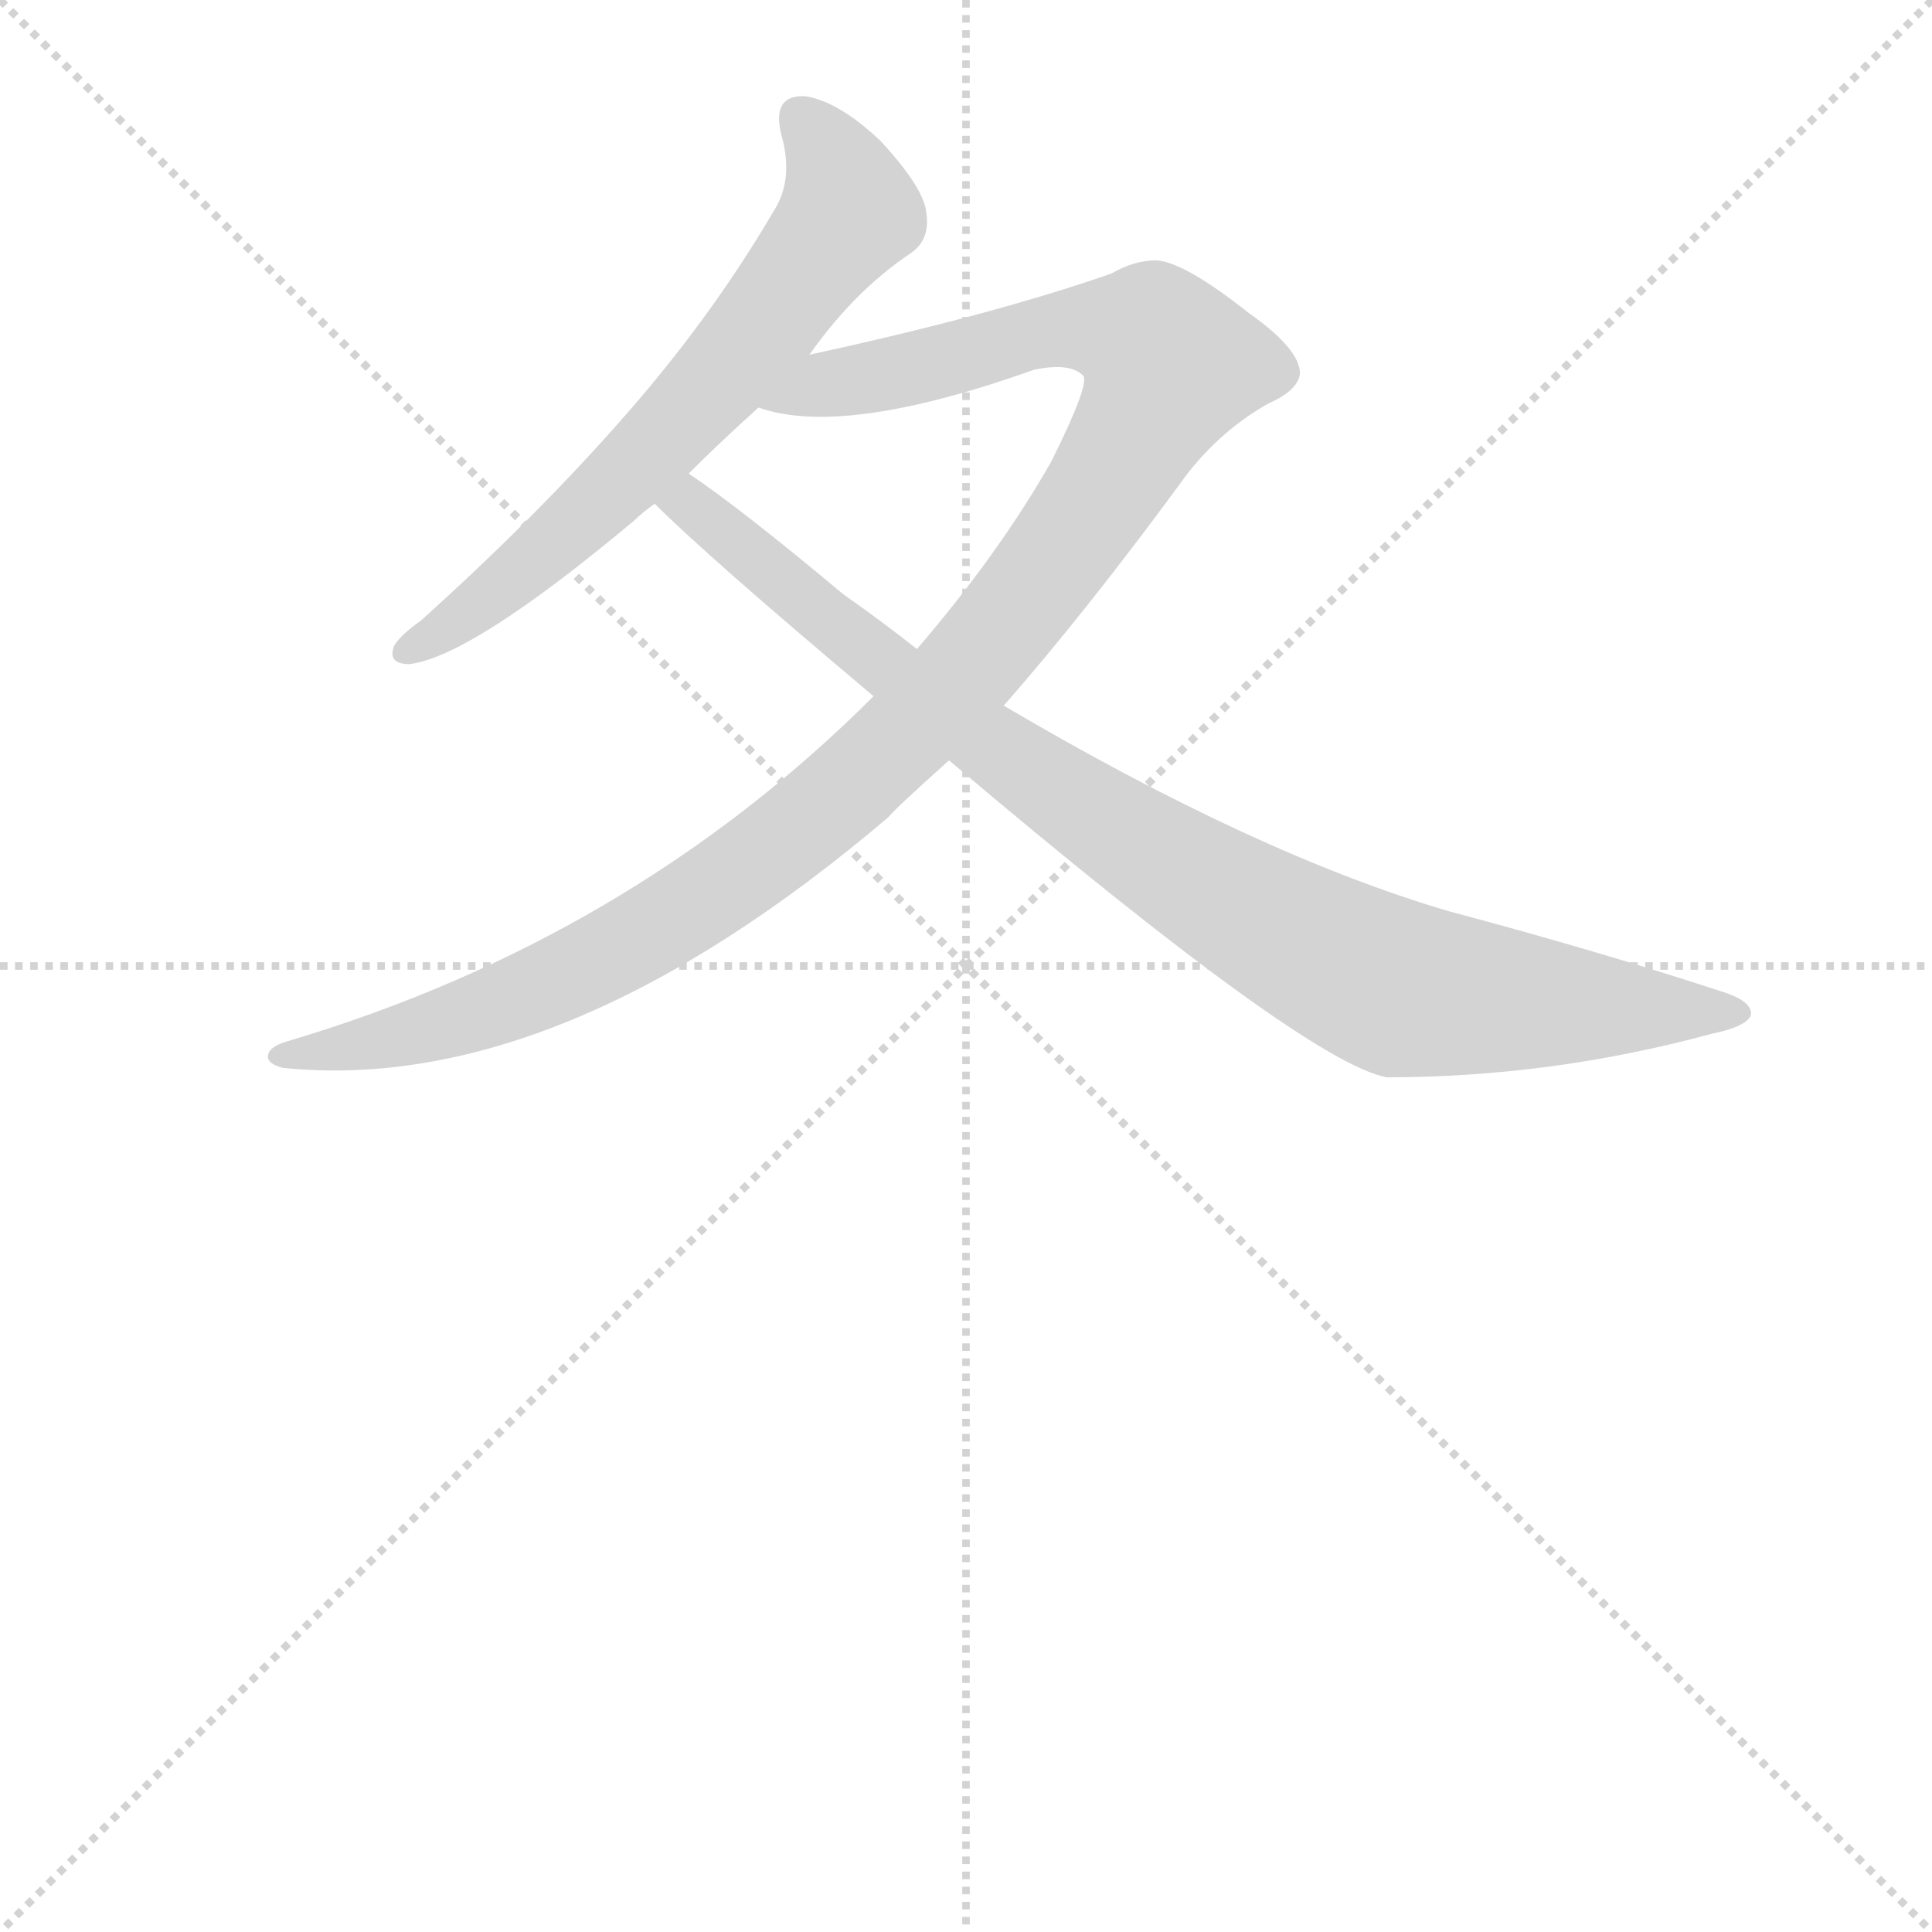
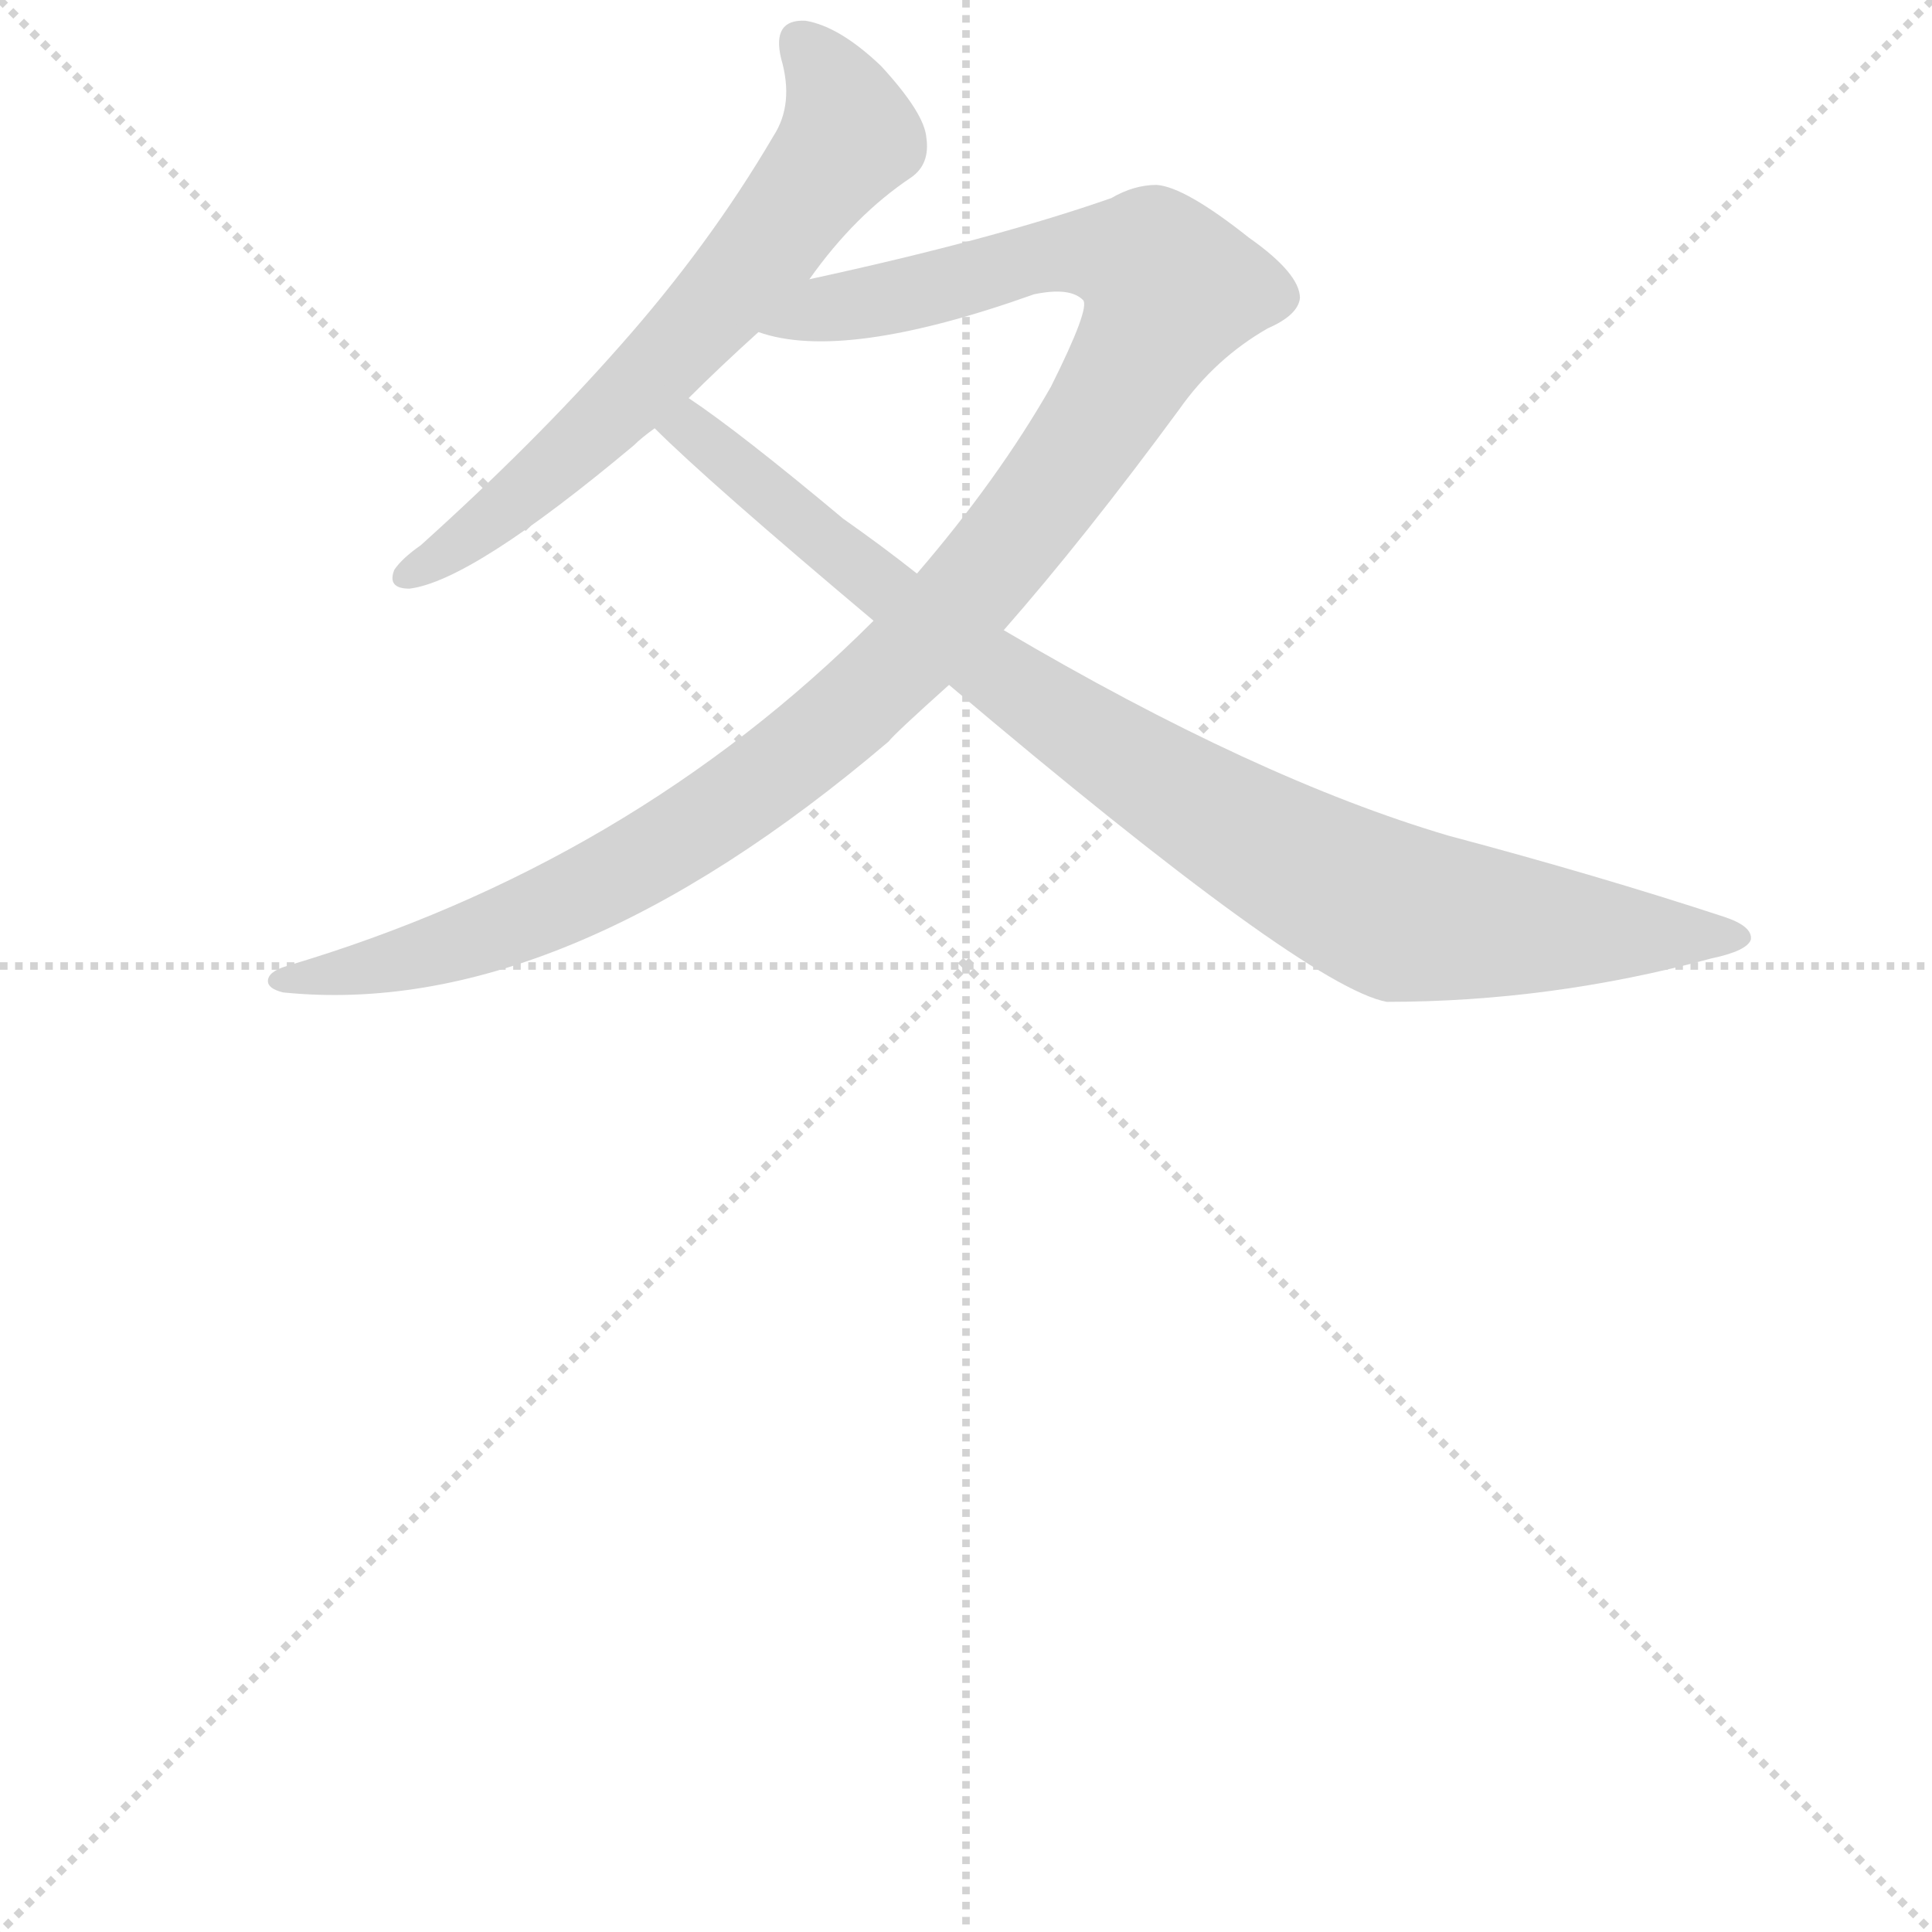
<svg xmlns="http://www.w3.org/2000/svg" version="1.1" viewBox="0 0 1024 1024">
  <g stroke="lightgray" stroke-dasharray="1,1" stroke-width="1" transform="scale(4, 4)">
    <line x1="0" y1="0" x2="256" y2="256" />
    <line x1="256" y1="0" x2="0" y2="256" />
    <line x1="128" y1="0" x2="128" y2="256" />
    <line x1="0" y1="128" x2="256" y2="128" />
  </g>
-   <g transform="scale(1, -1) translate(0, -900)">
+   <g transform="scale(1, -1) translate(0, -860)">
    <style type="text/css">
      
        @keyframes keyframes0 {
          from {
            stroke: blue;
            stroke-dashoffset: 642;
            stroke-width: 128;
          }
          68% {
            animation-timing-function: step-end;
            stroke: blue;
            stroke-dashoffset: 0;
            stroke-width: 128;
          }
          to {
            stroke: black;
            stroke-width: 1024;
          }
        }
        #make-me-a-hanzi-animation-0 {
          animation: keyframes0 0.772s both;
          animation-delay: 0s;
          animation-timing-function: linear;
        }
      
        @keyframes keyframes1 {
          from {
            stroke: blue;
            stroke-dashoffset: 1102;
            stroke-width: 128;
          }
          78% {
            animation-timing-function: step-end;
            stroke: blue;
            stroke-dashoffset: 0;
            stroke-width: 128;
          }
          to {
            stroke: black;
            stroke-width: 1024;
          }
        }
        #make-me-a-hanzi-animation-1 {
          animation: keyframes1 1.147s both;
          animation-delay: 0.772s;
          animation-timing-function: linear;
        }
      
        @keyframes keyframes2 {
          from {
            stroke: blue;
            stroke-dashoffset: 905;
            stroke-width: 128;
          }
          75% {
            animation-timing-function: step-end;
            stroke: blue;
            stroke-dashoffset: 0;
            stroke-width: 128;
          }
          to {
            stroke: black;
            stroke-width: 1024;
          }
        }
        #make-me-a-hanzi-animation-2 {
          animation: keyframes2 0.986s both;
          animation-delay: 1.919s;
          animation-timing-function: linear;
        }
      
    </style>
    <path d="M 429 712 Q 453 746 483 766 Q 493 773 491 787 Q 490 800 467 825 Q 445 846 427 849 Q 409 850 414 829 Q 421 805 410 788 Q 376 730 328 676 Q 283 625 223 571 Q 213 564 209 558 Q 205 548 217 548 Q 250 552 336 624 Q 340 628 347 633 L 365 649 Q 381 665 402 684 L 429 712 Z" fill="lightgray" />
    <path d="M 532 526 Q 575 575 625 643 Q 644 670 672 686 Q 688 693 689 702 Q 689 715 662 734 Q 628 761 613 762 Q 601 762 589 755 Q 526 733 429 712 C 400 705 372 689 402 684 Q 447 668 548 704 Q 567 708 574 701 Q 578 697 557 655 Q 529 606 486 556 L 463 531 Q 334 402 152 348 Q 142 345 142 340 Q 142 336 150 334 Q 297 319 471 467 Q 474 471 503 497 L 532 526 Z" fill="lightgray" />
    <path d="M 503 497 Q 692 337 735 329 Q 822 329 907 352 Q 926 356 928 362 Q 929 369 914 374 Q 847 396 768 417 Q 666 447 532 526 L 486 556 Q 467 571 447 585 Q 392 631 365 649 C 341 666 325 654 347 633 Q 375 605 463 531 L 503 497 Z" fill="lightgray" />
    <clipPath id="make-me-a-hanzi-clip-0">
      <path d="M 429 712 Q 453 746 483 766 Q 493 773 491 787 Q 490 800 467 825 Q 445 846 427 849 Q 409 850 414 829 Q 421 805 410 788 Q 376 730 328 676 Q 283 625 223 571 Q 213 564 209 558 Q 205 548 217 548 Q 250 552 336 624 Q 340 628 347 633 L 365 649 Q 381 665 402 684 L 429 712 Z" />
    </clipPath>
    <path clip-path="url(#make-me-a-hanzi-clip-0)" d="M 425 836 L 444 812 L 450 788 L 433 764 L 315 630 L 256 580 L 217 556" fill="none" id="make-me-a-hanzi-animation-0" stroke-dasharray="514 1028" stroke-linecap="round" />
    <clipPath id="make-me-a-hanzi-clip-1">
      <path d="M 532 526 Q 575 575 625 643 Q 644 670 672 686 Q 688 693 689 702 Q 689 715 662 734 Q 628 761 613 762 Q 601 762 589 755 Q 526 733 429 712 C 400 705 372 689 402 684 Q 447 668 548 704 Q 567 708 574 701 Q 578 697 557 655 Q 529 606 486 556 L 463 531 Q 334 402 152 348 Q 142 345 142 340 Q 142 336 150 334 Q 297 319 471 467 Q 474 471 503 497 L 532 526 Z" />
    </clipPath>
    <path clip-path="url(#make-me-a-hanzi-clip-1)" d="M 408 687 L 564 726 L 610 720 L 621 707 L 586 641 L 542 580 L 499 530 L 432 467 L 316 390 L 222 353 L 149 341" fill="none" id="make-me-a-hanzi-animation-1" stroke-dasharray="974 1948" stroke-linecap="round" />
    <clipPath id="make-me-a-hanzi-clip-2">
      <path d="M 503 497 Q 692 337 735 329 Q 822 329 907 352 Q 926 356 928 362 Q 929 369 914 374 Q 847 396 768 417 Q 666 447 532 526 L 486 556 Q 467 571 447 585 Q 392 631 365 649 C 341 666 325 654 347 633 Q 375 605 463 531 L 503 497 Z" />
    </clipPath>
    <path clip-path="url(#make-me-a-hanzi-clip-2)" d="M 354 634 L 371 630 L 447 563 L 547 488 L 718 386 L 743 376 L 787 370 L 922 363" fill="none" id="make-me-a-hanzi-animation-2" stroke-dasharray="777 1554" stroke-linecap="round" />
  </g>
</svg>
